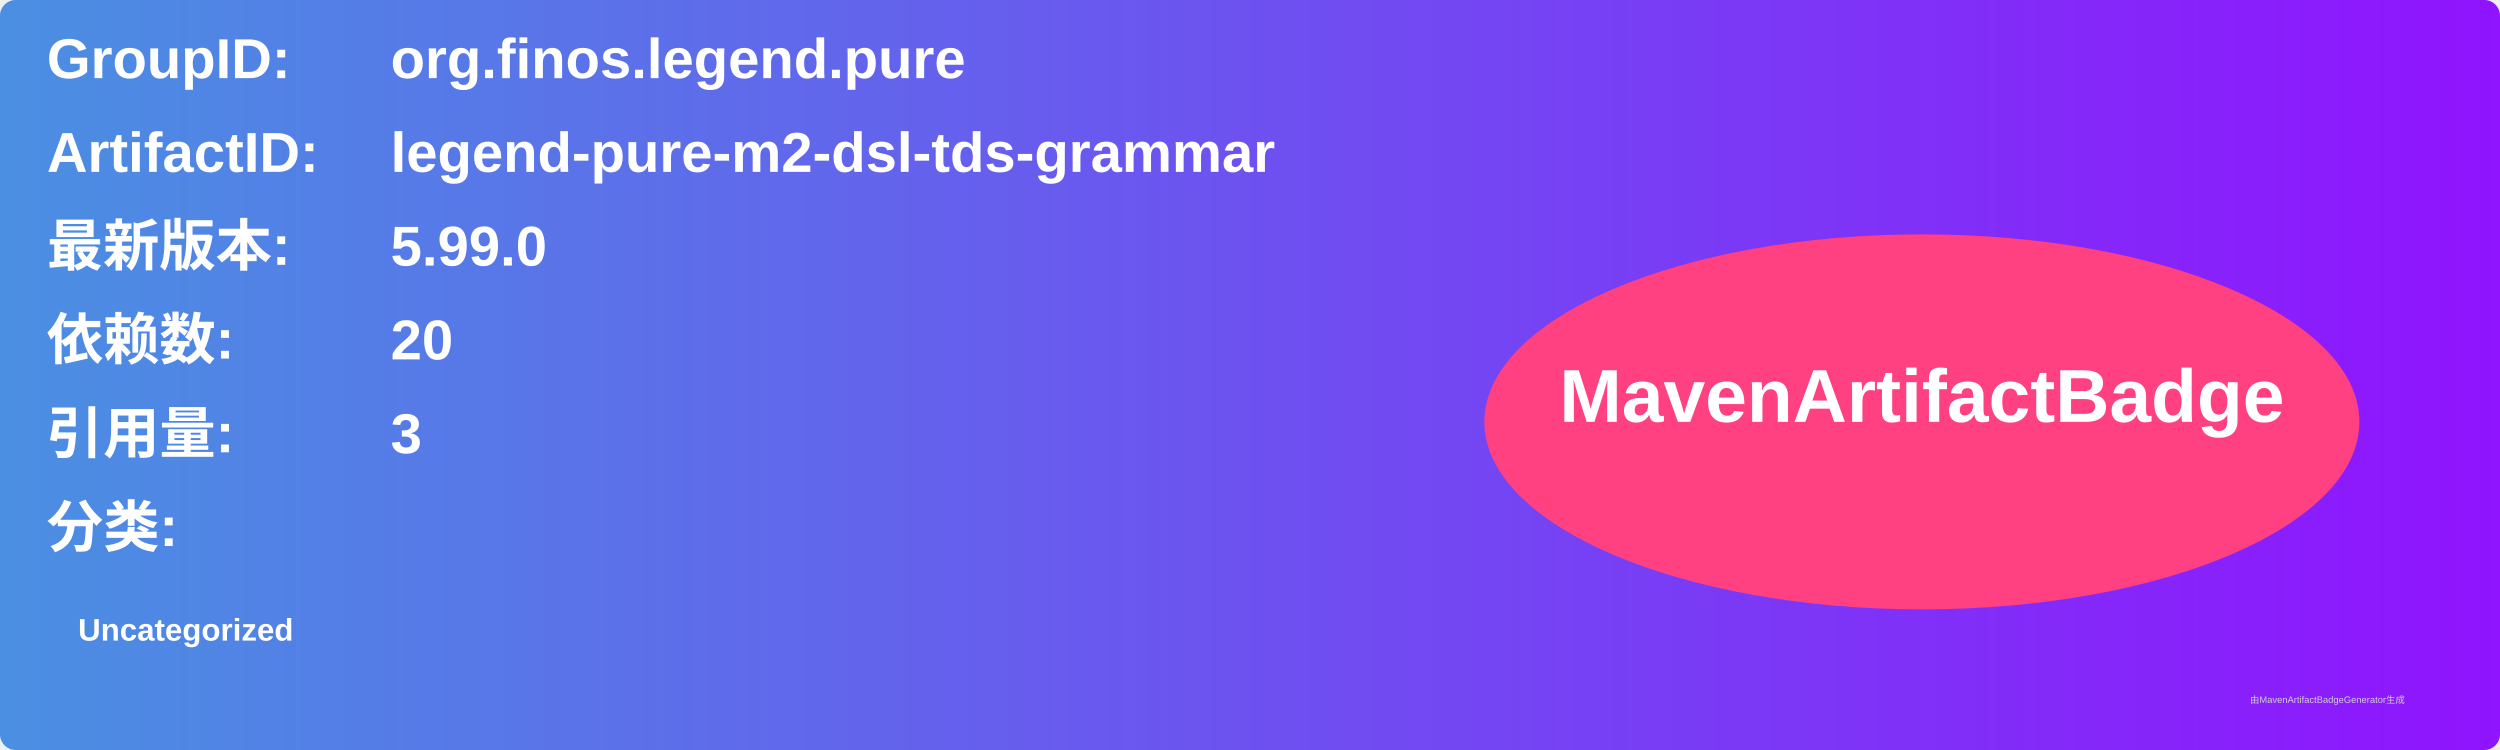
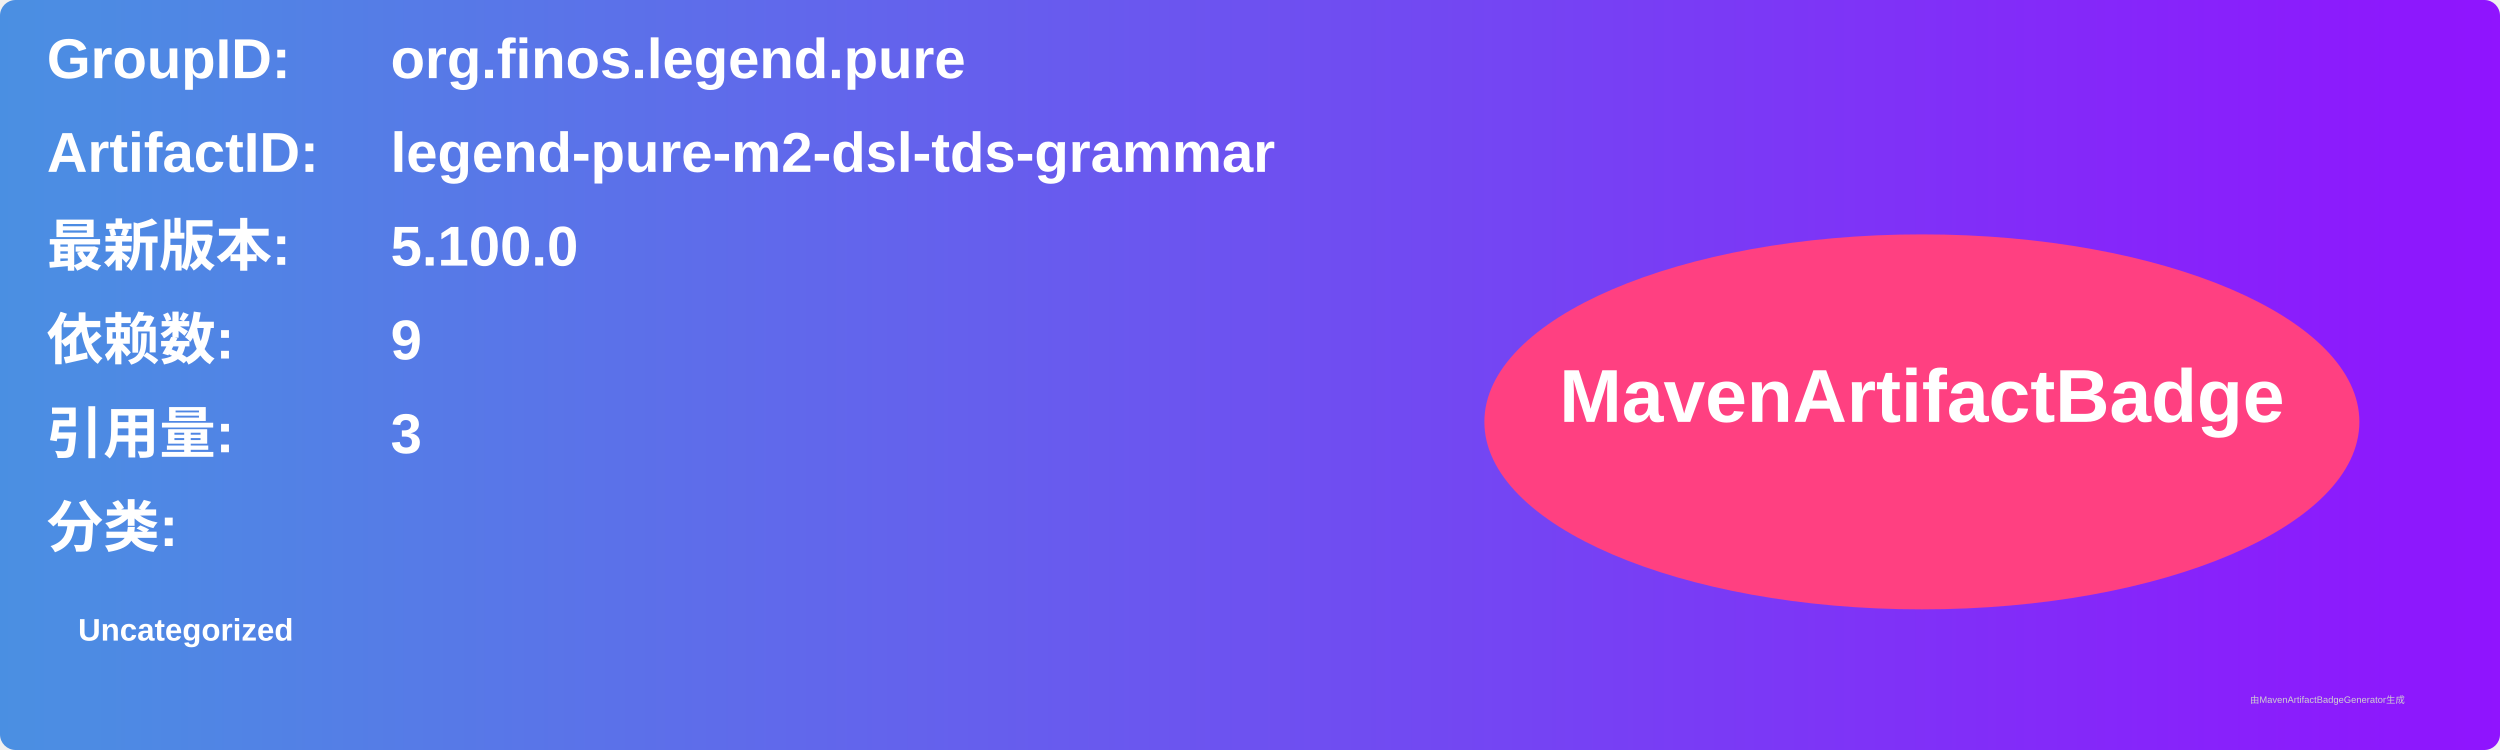
<svg xmlns="http://www.w3.org/2000/svg" width="800" height="240" viewBox="0 0 800 240">
  <linearGradient id="grad" x1="0%" y1="0%" x2="100%" y2="0%">
    <stop offset="0%" stop-color="#4a90e2" />
    <stop offset="100%" stop-color="#9013fe" />
  </linearGradient>
  <rect width="100%" height="100%" rx="5" ry="5" fill="url(#grad)" />
  <g transform="translate(15, 15)">
    <text x="0" y="10" font-family="Arial" font-size="18" fill="white" font-weight="bold" width="260">GroupID:</text>
    <text x="110" y="10" font-family="Arial" font-size="18" fill="white" font-weight="bold" width="460">org.finos.legend.pure</text>
    <text x="0" y="40" font-family="Arial" font-size="18" fill="white" font-weight="bold" width="260">ArtifactID:</text>
    <text x="110" y="40" font-family="Arial" font-size="18" fill="white" font-weight="bold" width="460">legend-pure-m2-dsl-tds-grammar</text>
    <text x="0" y="70" font-family="Arial" font-size="18" fill="white" font-weight="bold">最新版本:</text>
    <text x="110" y="70" font-family="Arial" font-size="18" fill="white" font-weight="bold">
-       <tspan font-weight="bold">5.99.0</tspan>
+       <tspan font-weight="bold">5.100.0</tspan>
    </text>
    <text x="0" y="100" font-family="Arial" font-size="18" fill="white" font-weight="bold">依赖数: </text>
    <text x="110" y="100" font-family="Arial" font-size="18" fill="white">
-       <tspan font-weight="bold">20</tspan>
+       <tspan font-weight="bold">9</tspan>
    </text>
    <text x="0" y="130" font-family="Arial" font-size="18" fill="white" font-weight="bold">引用量: </text>
    <text x="110" y="130" font-family="Arial" font-size="18" fill="white">
      <tspan font-weight="bold">3</tspan>
    </text>
    <text x="0" y="160" font-family="Arial" font-size="18" fill="white" font-weight="bold">分类:</text>
    <text x="10" y="190" font-family="Arial" font-size="10" fill="white">
      <tspan font-weight="bold">Uncategorized</tspan>
    </text>
    <ellipse cx="600" cy="120" rx="140" ry="60" fill="#ff4081" />
    <text x="600" y="120" text-anchor="middle" font-family="Arial" font-size="24" fill="white" font-weight="bold">MavenArtifactBadge</text>
  </g>
  <text x="720" y="225" font-family="Arial" font-size="3" fill="#d0d0d0">由MavenArtifactBadgeGenerator生成</text>
</svg>
